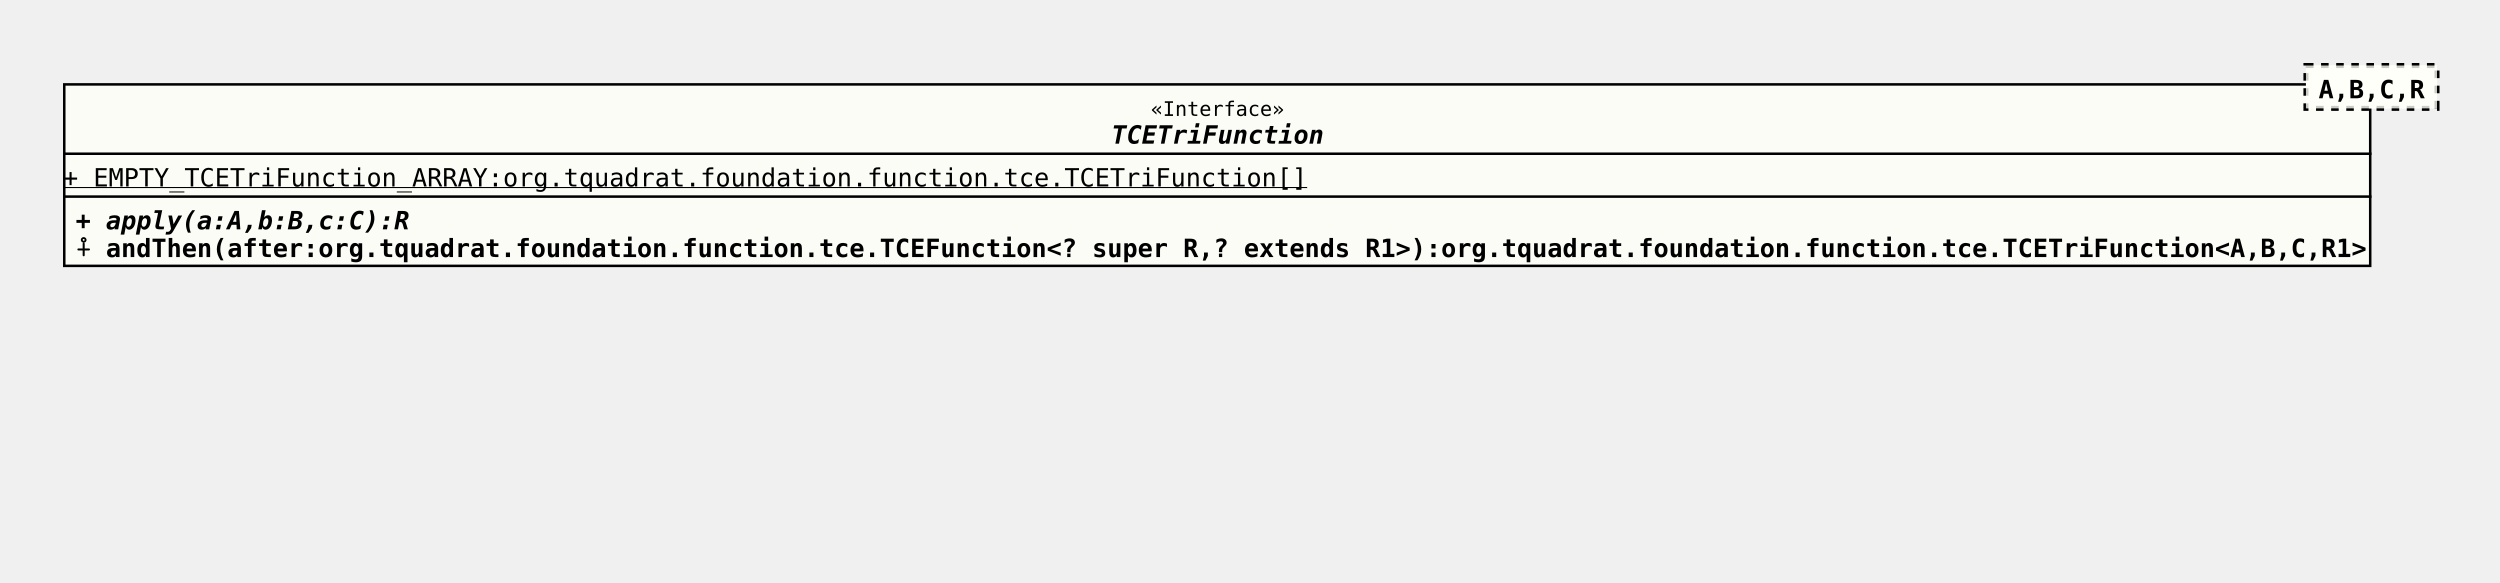
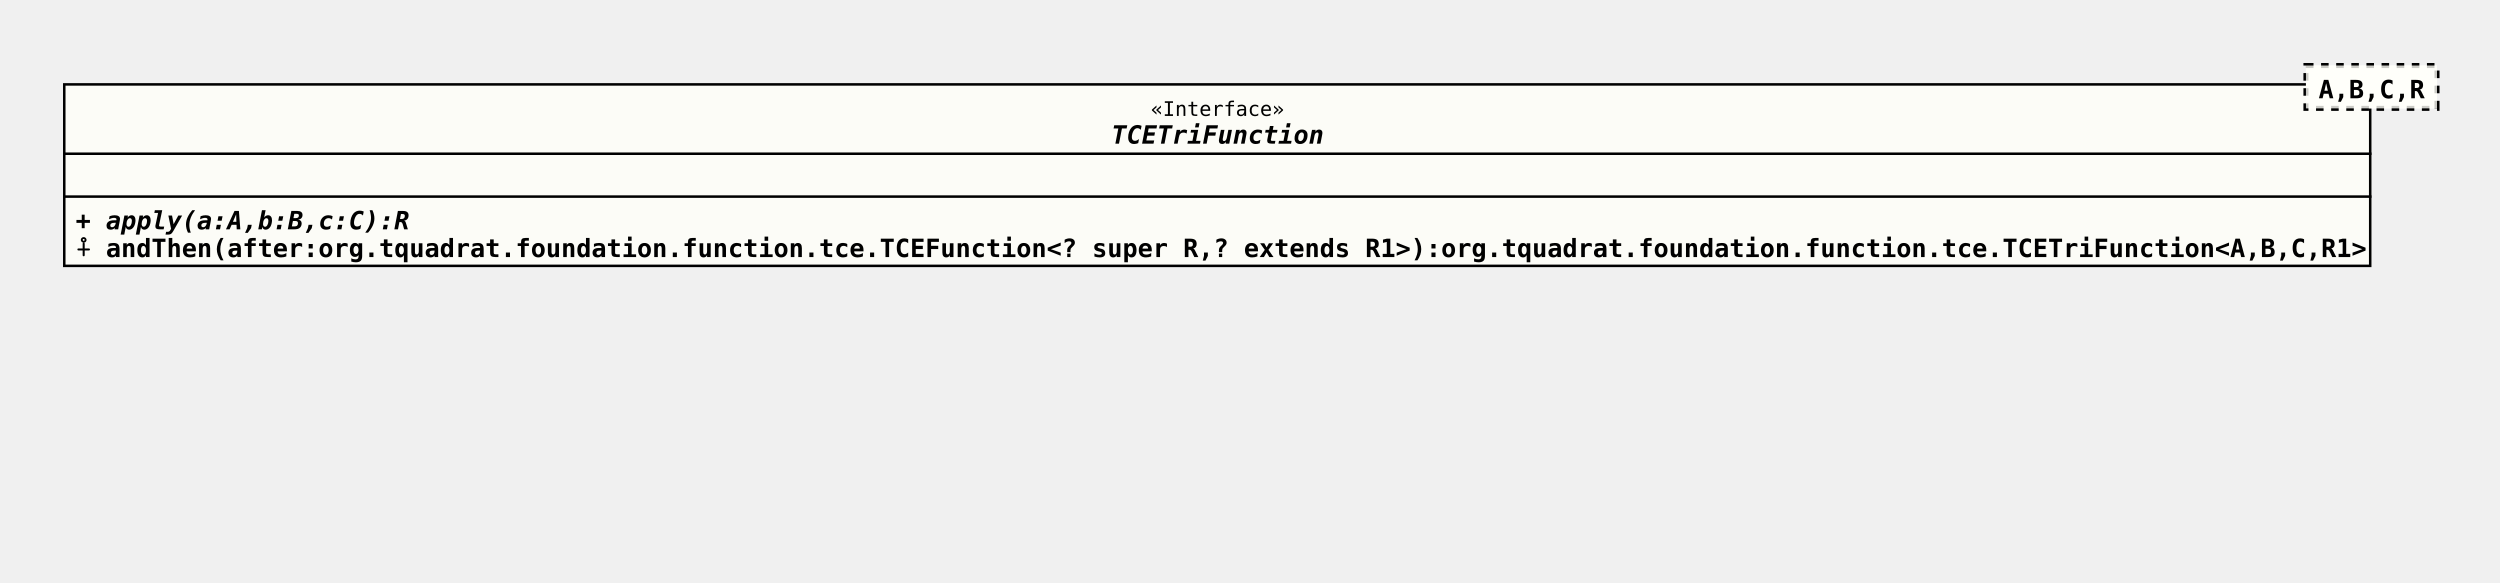
<svg xmlns="http://www.w3.org/2000/svg" xmlns:xlink="http://www.w3.org/1999/xlink" version="1.1" baseProfile="full" width="992.000" height="231.000">
  <defs>
    <style>
            line
            {
              stroke: black;
            }
            line.separator
            {
              stroke:       black;
              stroke-width: 1;
            }
            marker
            {
              fill: white;
            }
            path
            {
              fill:   white;
              stroke: black;
            }
            path.implementation
            {
              fill:             none;
              stroke-dasharray: 5,5;
              stroke-width:     3;
            }
            path.inheritance
            {
              fill:         none;
              stroke-width: 3;
            }
            rect
            {
              fill:         none;
              stroke:       black;
              stroke-width: 2;
            }
            rect.externalClass
            {
              fill:         #D0D0D0;
              fill-opacity: 0.8;
            }
            rect.focusClass
            {
              fill:         #FFFFF9;
              fill-opacity: 0.8;
            }
            rect.otherClass
            {
              fill:         #F0E68C;
              fill-opacity: 0.8;
            }
            rect.template
            {
              fill:             #FFFFFF;
              fill-opacity:     1.0;
              stroke-dasharray: 3,3;
            }
            text
            {
              font-family: monospace;
              font-size:   10px;
              font-weight: bold;
            }
            text.abstract
            {
              font-style: italic;
            }
            text.final
            {
              text-decoration: underline;
            }
            text.static
            {
              font-weight: normal;
            }
            text.stereotype
            {
              font-size:   8px;
              font-weight: normal;
            }
            </style>
    <marker id="inheritance" viewBox="0,0,40,40" markerUnits="strokeWidth" refX="40" refY="20" markerWidth="6" markerHeight="6" orient="auto">
      <path d="M40,20 l-40,-20 v40 Z" fill="#ffffff" stroke="#000000" stroke-width="3" />
    </marker>
    <marker id="implementation" viewBox="0,0,40,40" markerUnits="strokeWidth" refX="40" refY="20" markerWidth="6" markerHeight="6" orient="auto">
      <path d="M40,20 l-40,-20 v40 Z" fill="#ffffff" stroke="#000000" stroke-width="3" />
    </marker>
    <clipPath id="ID000001">
      <rect class="focusClass" height="73.000" width="916.000" x="0.000" y="8.000" />
    </clipPath>
    <symbol id="org.tquadrat.foundation.function.tce.TCETriFunction">
      <g>
        <g class="focusClass" clip-path="url(#ID000001)">
          <rect x="0.000" y="8.000" width="916.000" height="73.000" class="focusClass" />
          <line x1="0.000" y1="36.000" x2="916.000" y2="36.000" class="separator" />
          <text x="431.600" y="21.000" class="stereotype">«Interface»</text>
          <text x="416.000" y="32.000" class="abstract">TCETriFunction</text>
          <line x1="0.000" y1="53.000" x2="916.000" y2="53.000" class="separator" />
-           <text y="49.000" class="static final">+ EMPTY_TCETriFunction_ARRAY:org.tquadrat.foundation.function.tce.TCETriFunction[]</text>
+           <text x="5.000" y="49.000" />
          <text x="5.000" y="66.000" class="abstract">+ apply(a:A,b:B,c:C):R</text>
          <text x="5.000" y="77.000">⨢ andThen(after:org.tquadrat.foundation.function.tce.TCEFunction&lt;? super R,? extends R1&gt;):org.tquadrat.foundation.function.tce.TCETriFunction&lt;A,B,C,R1&gt;</text>
        </g>
        <g transform="translate(890.000 0.000)">
          <rect x="0.000" y="1.000" width="52.000" height="17.000" class="template" />
          <rect x="0.000" y="1.000" width="52.000" height="17.000" class="focusClass" stroke="none" stroke-opacity="0.0" />
          <text x="5.000" y="14.000">A,B,C,R</text>
        </g>
      </g>
    </symbol>
  </defs>
  <use x="25.000" y="25.000" xlink:href="#org.tquadrat.foundation.function.tce.TCETriFunction" />
</svg>
